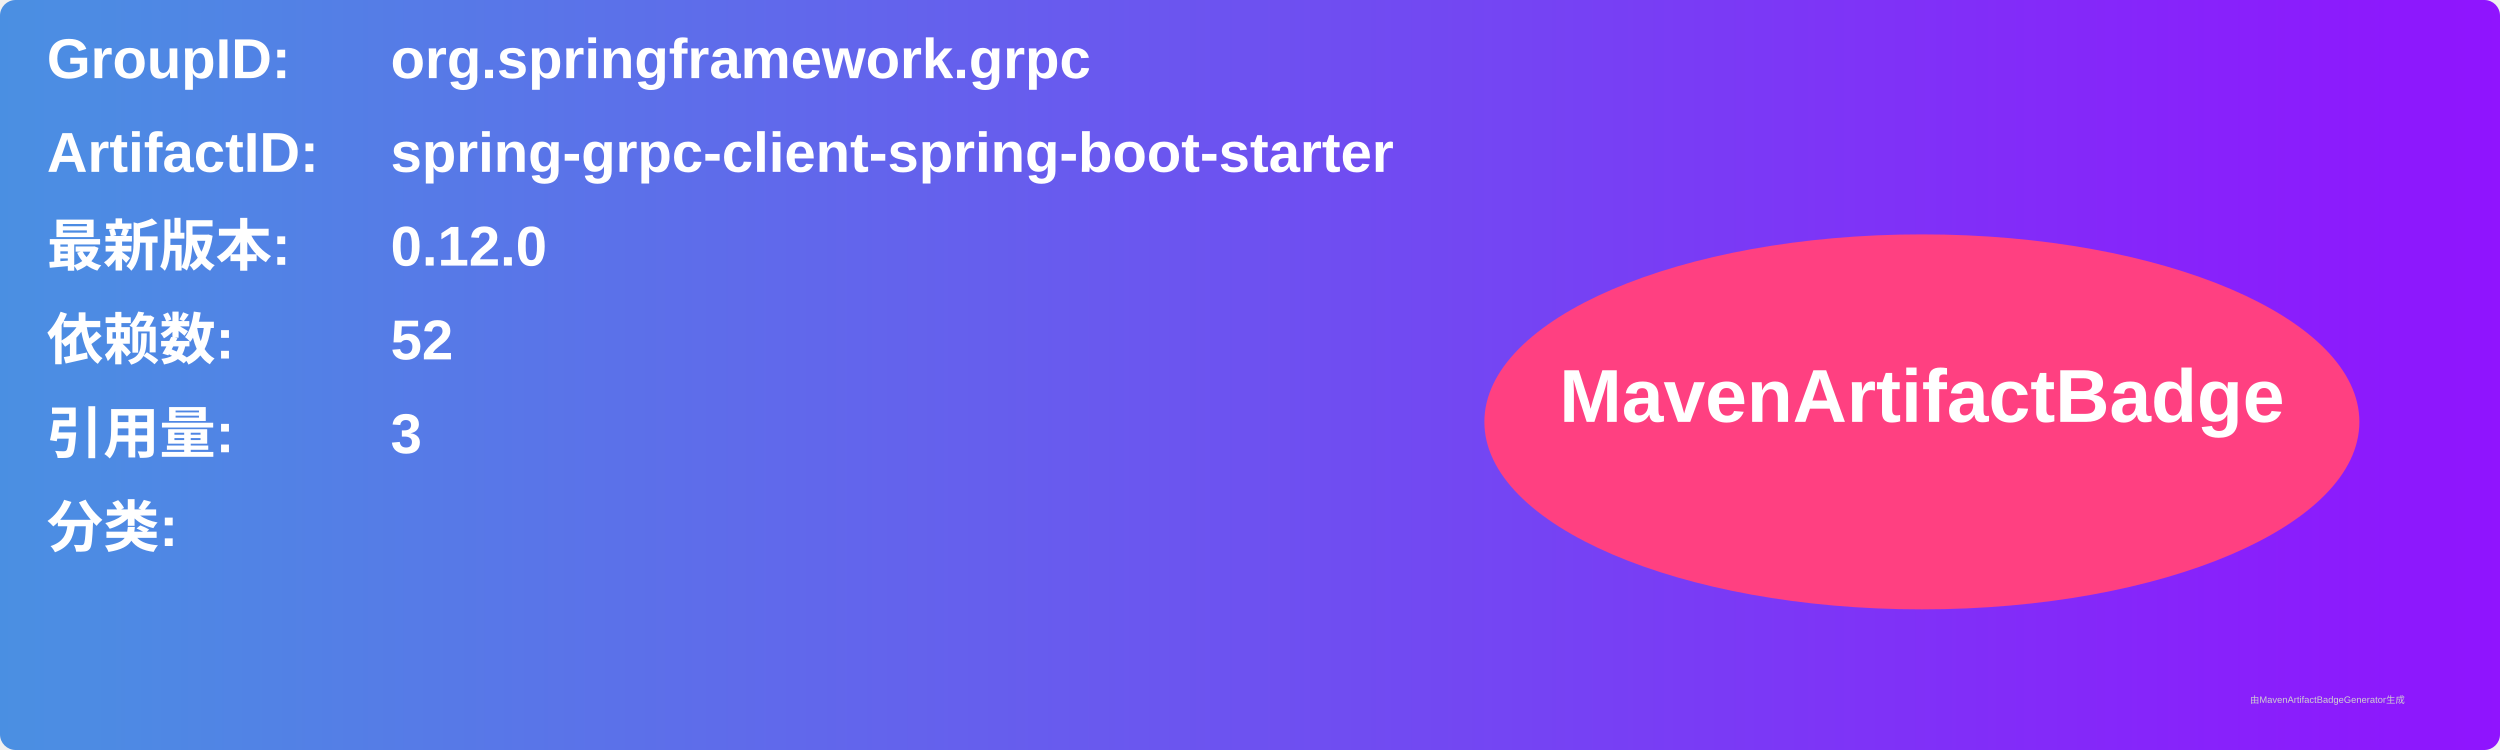
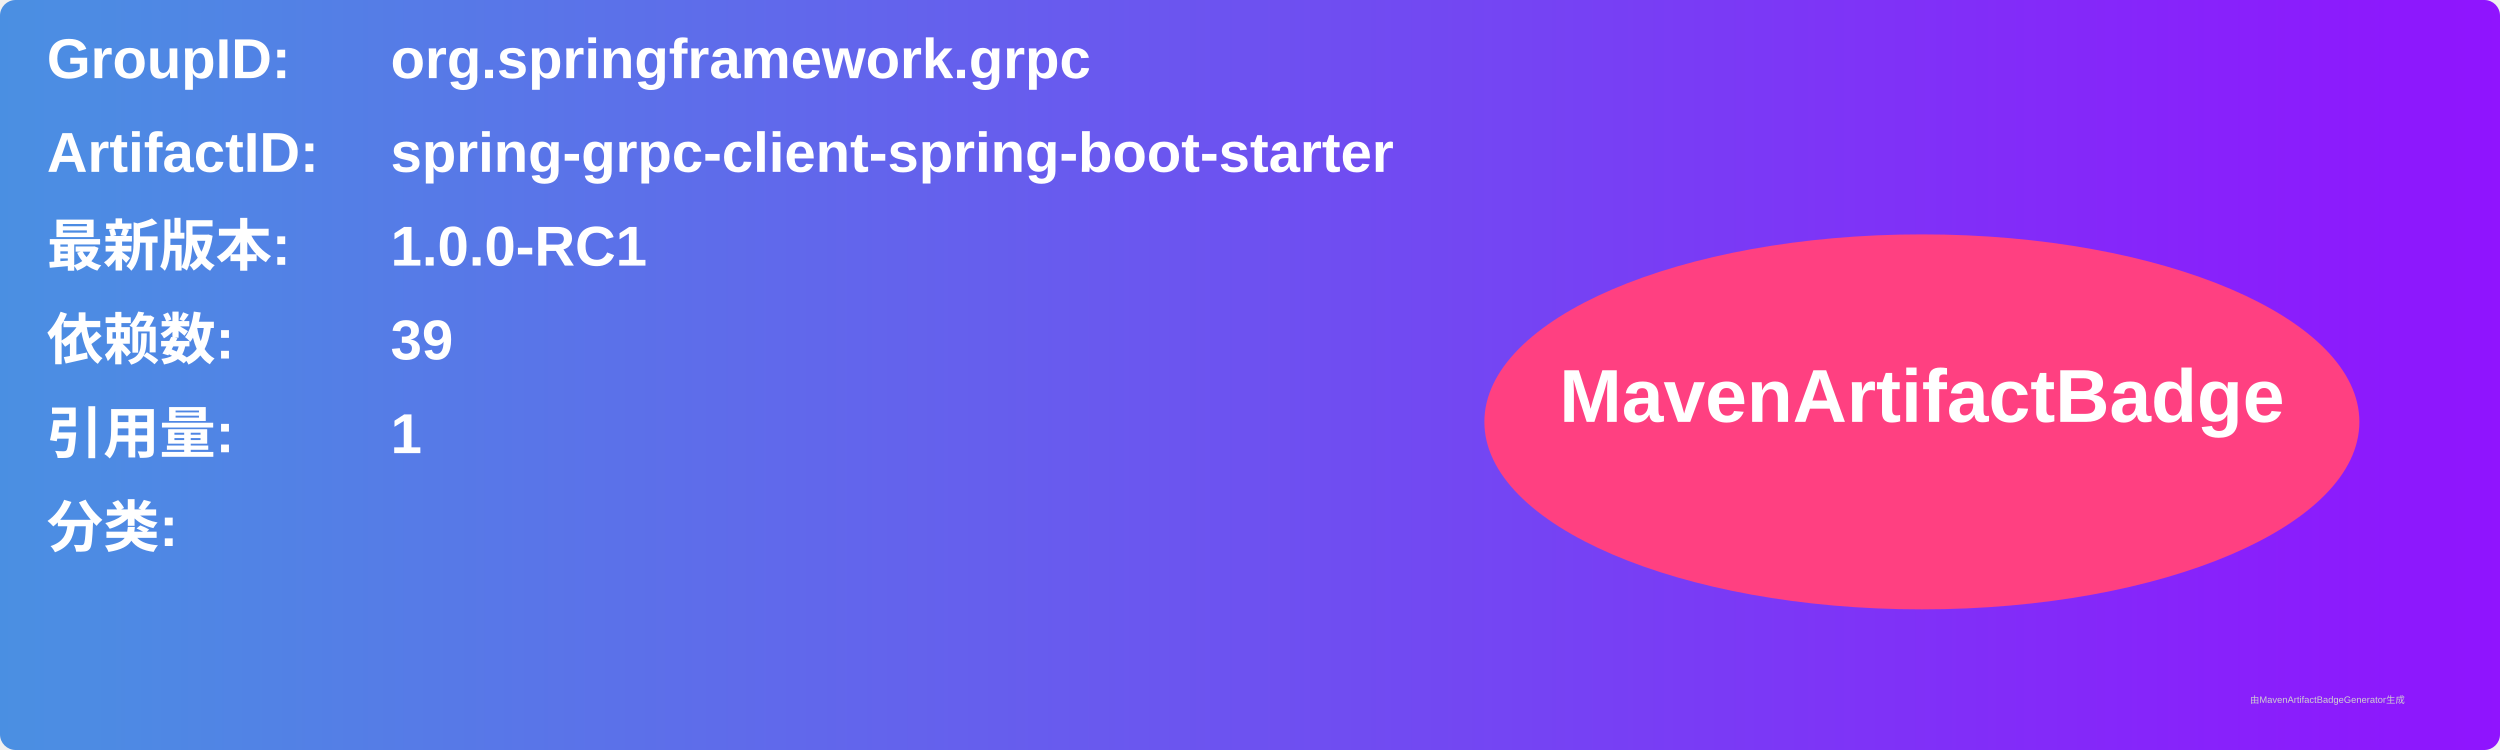
<svg xmlns="http://www.w3.org/2000/svg" width="800" height="240" viewBox="0 0 800 240">
  <linearGradient id="grad" x1="0%" y1="0%" x2="100%" y2="0%">
    <stop offset="0%" stop-color="#4a90e2" />
    <stop offset="100%" stop-color="#9013fe" />
  </linearGradient>
  <rect width="100%" height="100%" rx="5" ry="5" fill="url(#grad)" />
  <g transform="translate(15, 15)">
    <text x="0" y="10" font-family="Arial" font-size="18" fill="white" font-weight="bold" width="260">GroupID:</text>
    <text x="110" y="10" font-family="Arial" font-size="18" fill="white" font-weight="bold" width="460">org.springframework.grpc</text>
    <text x="0" y="40" font-family="Arial" font-size="18" fill="white" font-weight="bold" width="260">ArtifactID:</text>
    <text x="110" y="40" font-family="Arial" font-size="18" fill="white" font-weight="bold" width="460">spring-grpc-client-spring-boot-starter</text>
    <text x="0" y="70" font-family="Arial" font-size="18" fill="white" font-weight="bold">最新版本:</text>
    <text x="110" y="70" font-family="Arial" font-size="18" fill="white" font-weight="bold">
-       <tspan font-weight="bold">0.12.0</tspan>
+       <tspan font-weight="bold">1.0.0-RC1</tspan>
    </text>
    <text x="0" y="100" font-family="Arial" font-size="18" fill="white" font-weight="bold">依赖数: </text>
    <text x="110" y="100" font-family="Arial" font-size="18" fill="white">
-       <tspan font-weight="bold">52</tspan>
+       <tspan font-weight="bold">39</tspan>
    </text>
    <text x="0" y="130" font-family="Arial" font-size="18" fill="white" font-weight="bold">引用量: </text>
    <text x="110" y="130" font-family="Arial" font-size="18" fill="white">
-       <tspan font-weight="bold">3</tspan>
+       <tspan font-weight="bold">1</tspan>
    </text>
    <text x="0" y="160" font-family="Arial" font-size="18" fill="white" font-weight="bold">分类:</text>
    <text x="10" y="190" font-family="Arial" font-size="10" fill="white">
      <tspan font-weight="bold" />
    </text>
    <ellipse cx="600" cy="120" rx="140" ry="60" fill="#ff4081" />
    <text x="600" y="120" text-anchor="middle" font-family="Arial" font-size="24" fill="white" font-weight="bold">MavenArtifactBadge</text>
  </g>
  <text x="720" y="225" font-family="Arial" font-size="3" fill="#d0d0d0">由MavenArtifactBadgeGenerator生成</text>
</svg>
